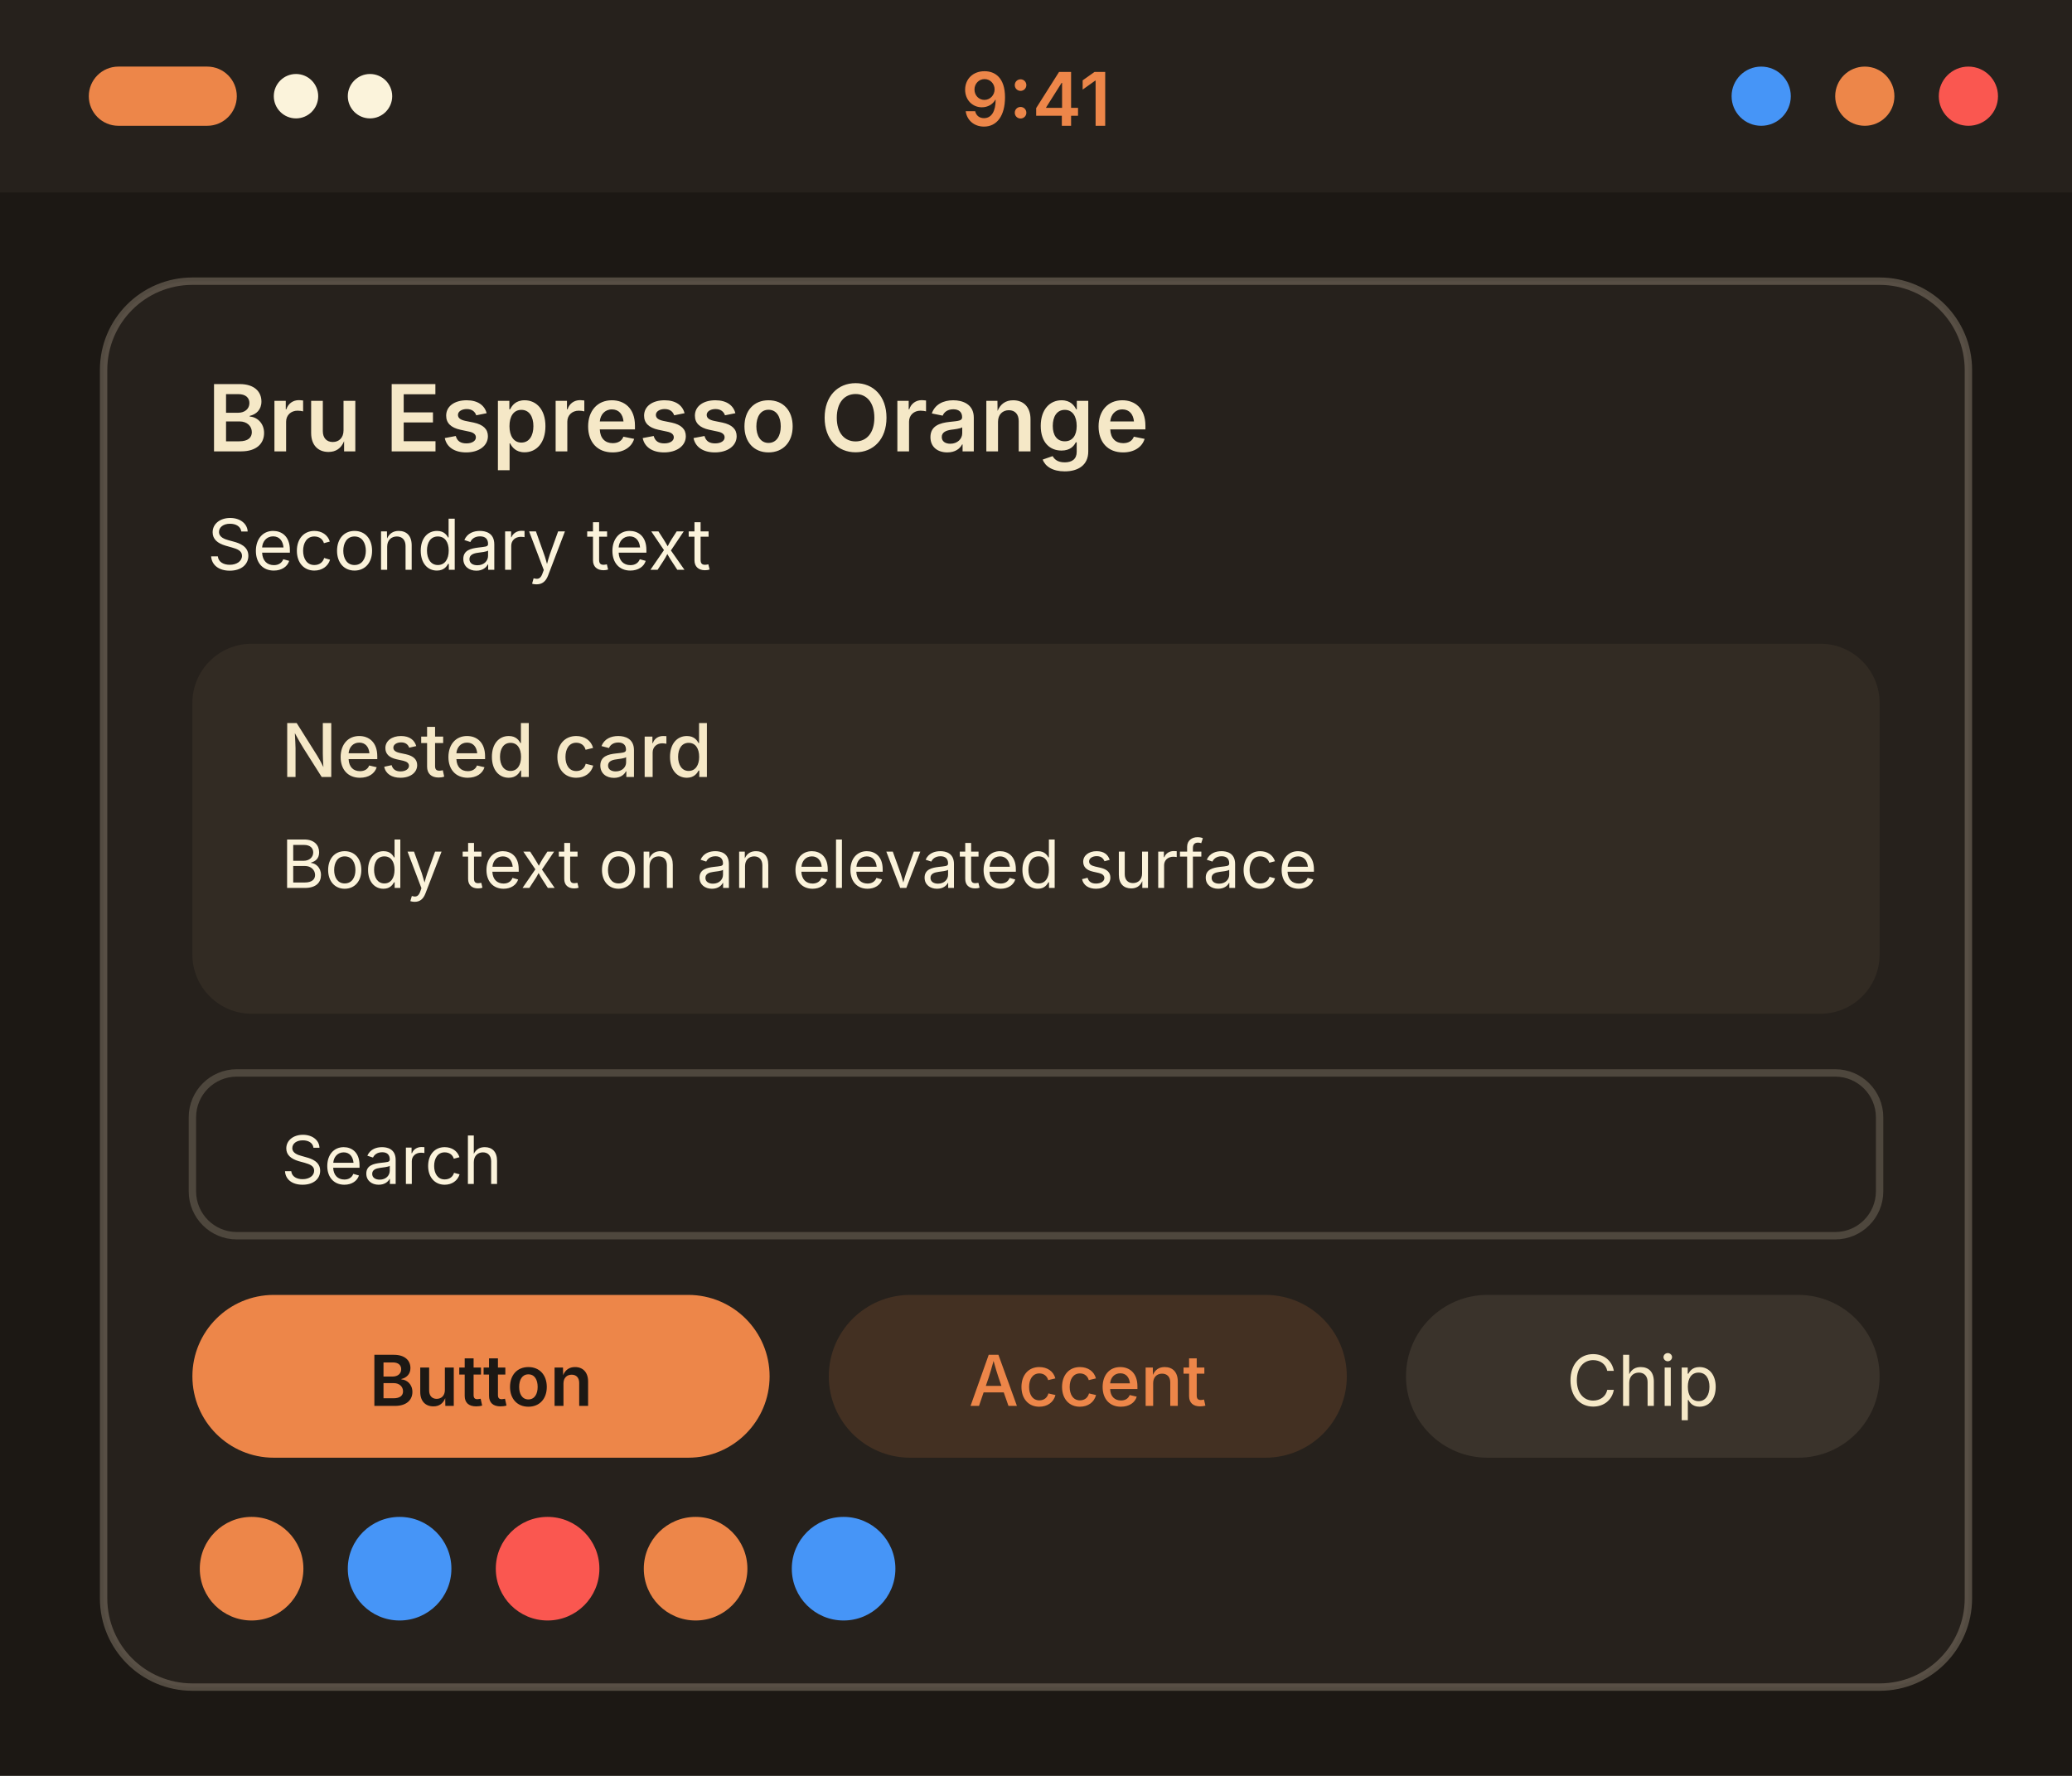
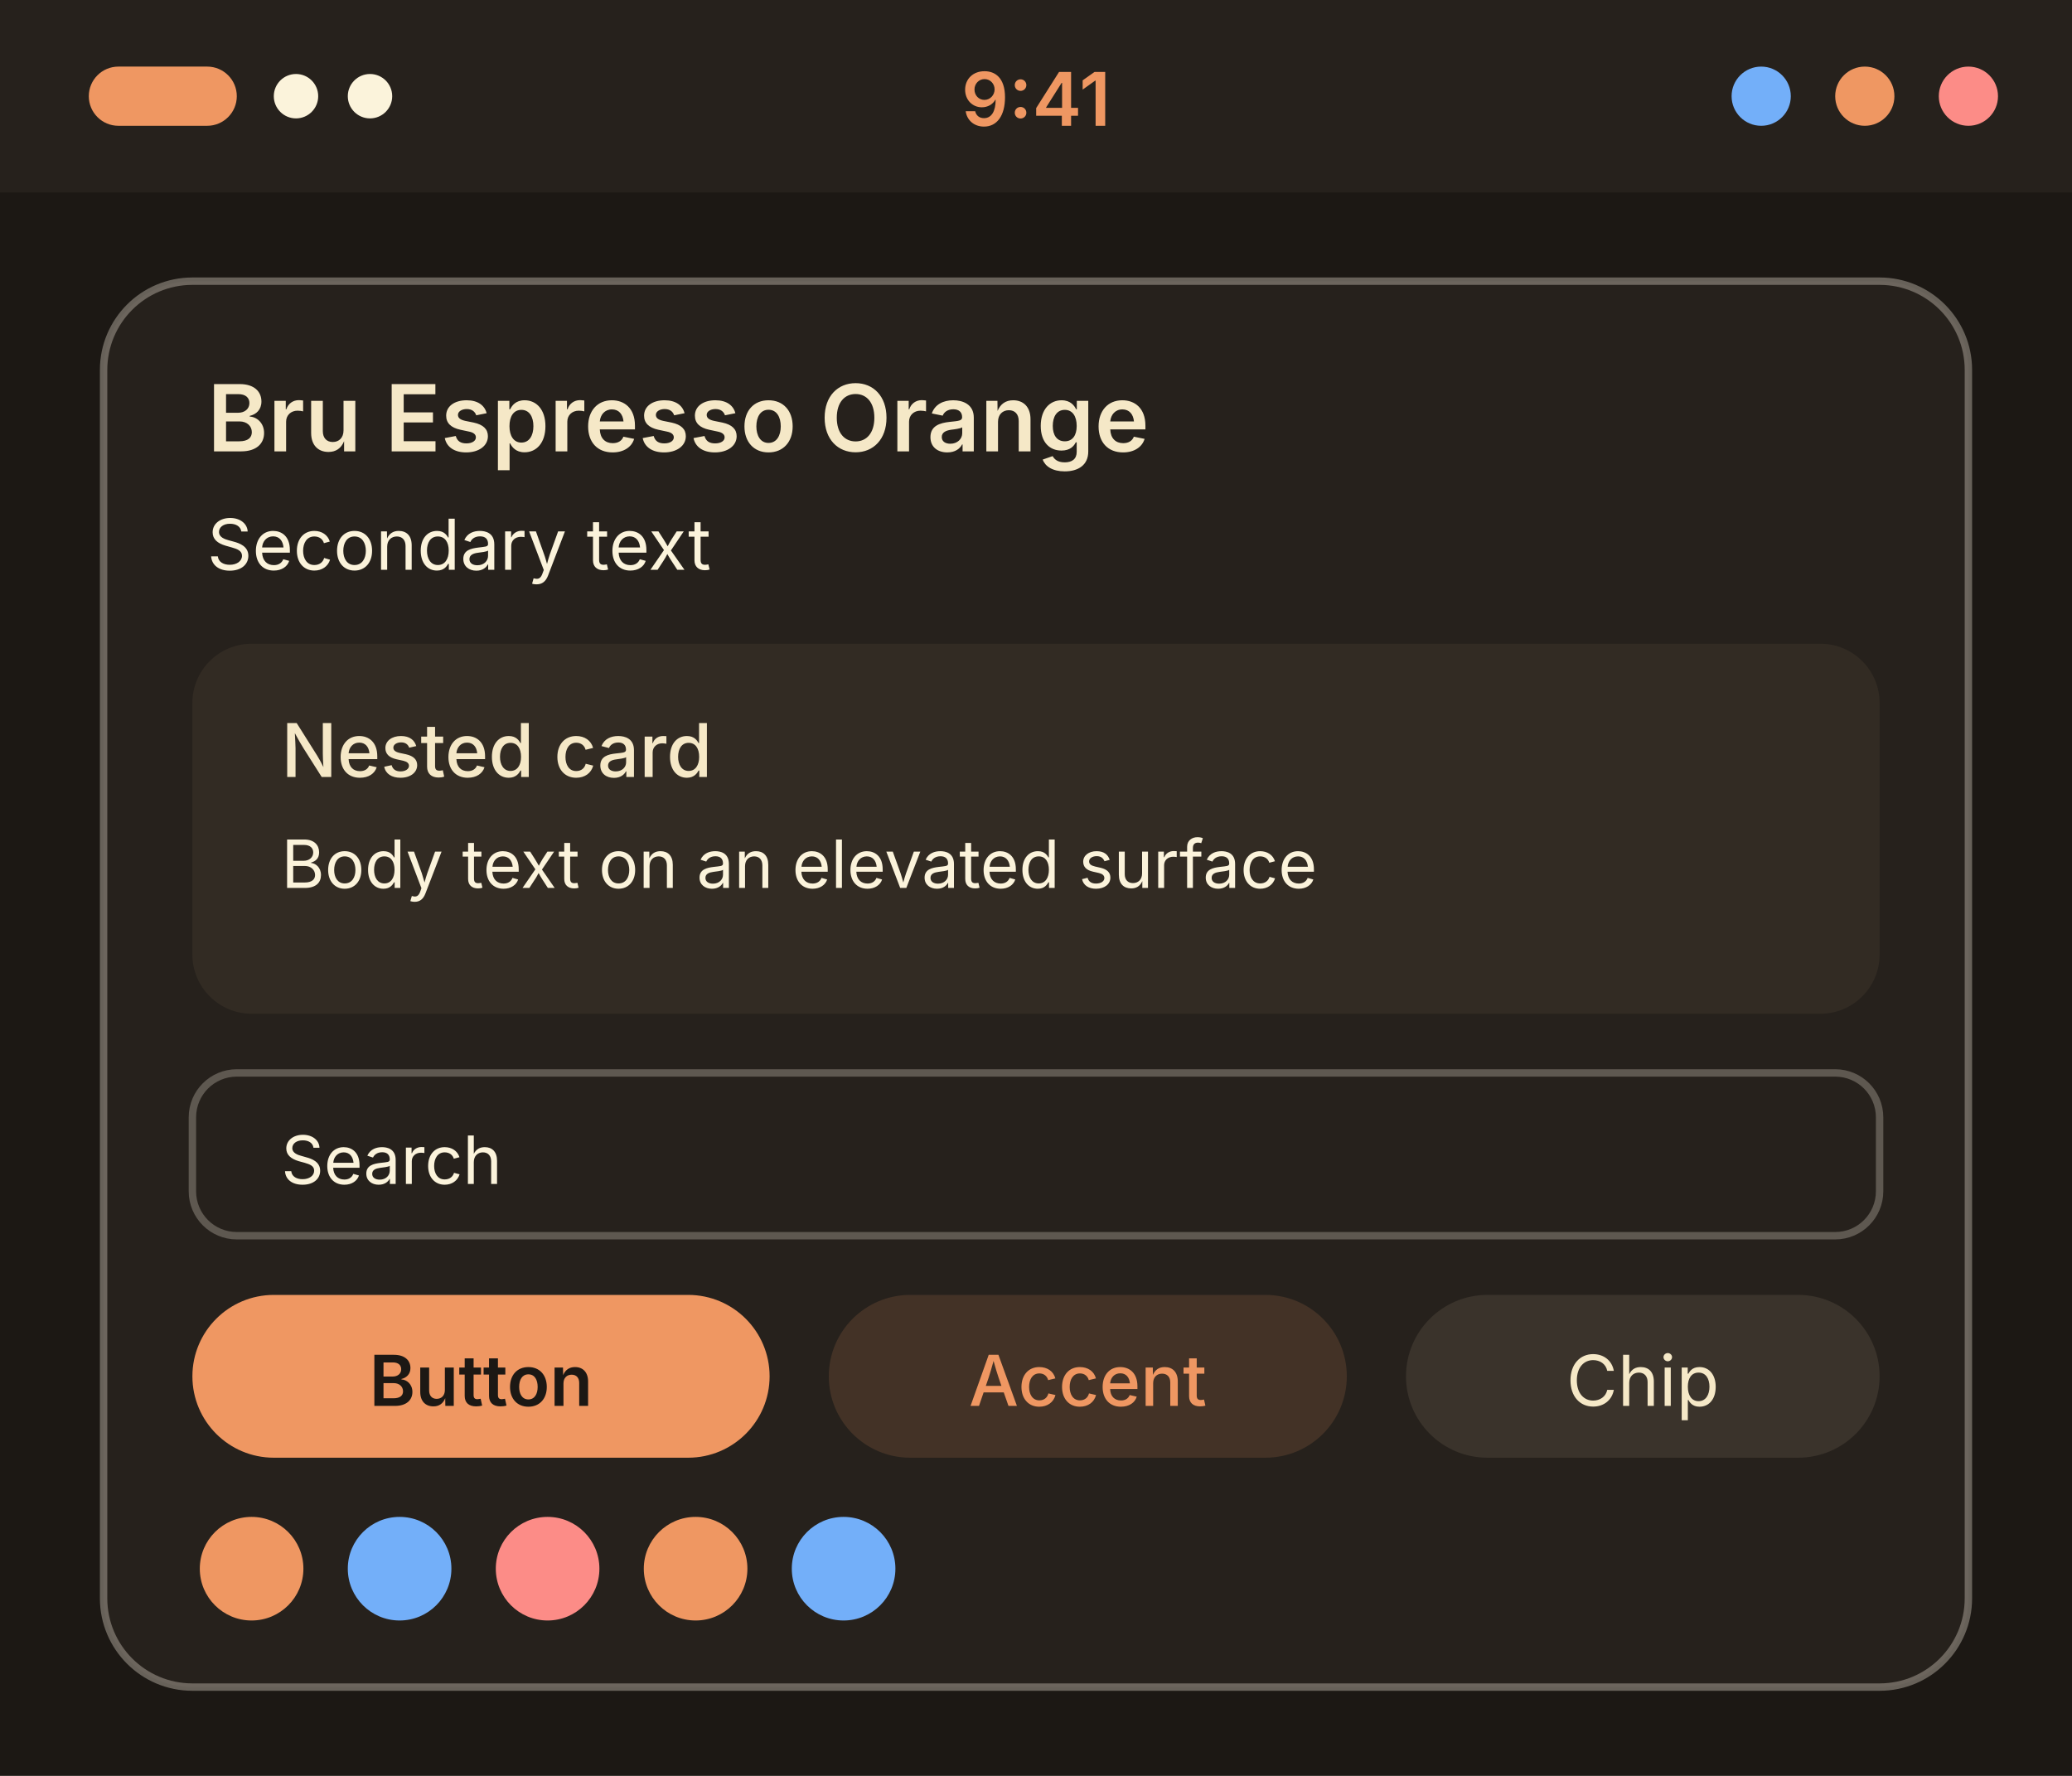
<svg xmlns="http://www.w3.org/2000/svg" width="280" height="240" viewBox="0 0 280 240">
  <g transform="translate(0, 0)">
    <rect width="280" height="240" fill="#1c1814" />
    <rect width="280" height="26" fill="#26211c" />
-     <rect x="12" y="9" width="20" height="8" rx="4" fill="#ed8649" />
+     <rect x="12" y="9" width="20" height="8" rx="4" fill="#ef9762" />
    <circle cx="40" cy="13" r="3" fill="#fbf3db" />
    <circle cx="50" cy="13" r="3" fill="#fbf3db" />
-     <text x="140" y="17" font-family="system-ui, -apple-system, Segoe UI, sans-serif" font-size="10" font-weight="600" text-anchor="middle" fill="#ed8649">9:41</text>
-     <circle cx="238" cy="13" r="4" fill="#4695f7" />
-     <circle cx="252" cy="13" r="4" fill="#ed8649" />
-     <circle cx="266" cy="13" r="4" fill="#fa5750" />
-     <rect x="14" y="38" width="252" height="190" rx="12" fill="#26211c" stroke="#8a7f6f" stroke-opacity="0.5" />
+     <text x="140" y="17" font-family="system-ui, -apple-system, Segoe UI, sans-serif" font-size="10" font-weight="600" text-anchor="middle" fill="#ef9762">9:41</text>
+     <circle cx="238" cy="13" r="4" fill="#73aff9" />
+     <circle cx="252" cy="13" r="4" fill="#ef9762" />
+     <circle cx="266" cy="13" r="4" fill="#fc8c87" />
+     <rect x="14" y="38" width="252" height="190" rx="12" fill="#26211c" stroke="#b2ab9f" stroke-opacity="0.5" />
    <text x="28" y="61" font-family="system-ui, -apple-system, Segoe UI, sans-serif" font-size="12.5" font-weight="600" fill="#f5e8c7">Bru Espresso Orange</text>
    <text x="28" y="77" font-family="system-ui, -apple-system, Segoe UI, sans-serif" font-size="9.5" fill="#fbf3db">Secondary text</text>
    <rect x="26" y="87" width="228" height="50" rx="8" fill="#322b23" />
    <text x="38" y="105" font-family="system-ui, -apple-system, Segoe UI, sans-serif" font-size="10" font-weight="500" fill="#f5e8c7">Nested card</text>
    <text x="38" y="120" font-family="system-ui, -apple-system, Segoe UI, sans-serif" font-size="9" fill="#fbf3db">Body text on an elevated surface</text>
-     <rect x="26" y="145" width="228" height="22" rx="6" fill="#26211c" stroke="#8a7f6f" stroke-opacity="0.4" />
+     <rect x="26" y="145" width="228" height="22" rx="6" fill="#26211c" stroke="#b2ab9f" stroke-opacity="0.4" />
    <text x="38" y="160" font-family="system-ui, -apple-system, Segoe UI, sans-serif" font-size="9" fill="#fbf3db">Search</text>
-     <rect x="26" y="175" width="78" height="22" rx="11" fill="#ed8649" />
+     <rect x="26" y="175" width="78" height="22" rx="11" fill="#ef9762" />
    <text x="65" y="190" font-family="system-ui, -apple-system, Segoe UI, sans-serif" font-size="9.5" font-weight="600" text-anchor="middle" fill="#1c1814">Button</text>
-     <rect x="112" y="175" width="70" height="22" rx="11" fill="#ed8649" fill-opacity="0.15" />
-     <text x="147" y="190" font-family="system-ui, -apple-system, Segoe UI, sans-serif" font-size="9.5" font-weight="500" text-anchor="middle" fill="#ed8649">Accent</text>
+     <rect x="112" y="175" width="70" height="22" rx="11" fill="#ef9762" fill-opacity="0.15" />
+     <text x="147" y="190" font-family="system-ui, -apple-system, Segoe UI, sans-serif" font-size="9.5" font-weight="500" text-anchor="middle" fill="#ef9762">Accent</text>
    <rect x="190" y="175" width="64" height="22" rx="11" fill="#3a332b" />
    <text x="222" y="190" font-family="system-ui, -apple-system, Segoe UI, sans-serif" font-size="9.5" text-anchor="middle" fill="#f5e8c7">Chip</text>
-     <circle cx="34" cy="212" r="7" fill="#ed8649" />
-     <circle cx="54" cy="212" r="7" fill="#4695f7" />
-     <circle cx="74" cy="212" r="7" fill="#fa5750" />
-     <circle cx="94" cy="212" r="7" fill="#ed8649" />
-     <circle cx="114" cy="212" r="7" fill="#4695f7" />
+     <circle cx="34" cy="212" r="7" fill="#ef9762" />
+     <circle cx="54" cy="212" r="7" fill="#73aff9" />
+     <circle cx="74" cy="212" r="7" fill="#fc8c87" />
+     <circle cx="94" cy="212" r="7" fill="#ef9762" />
+     <circle cx="114" cy="212" r="7" fill="#73aff9" />
  </g>
</svg>
